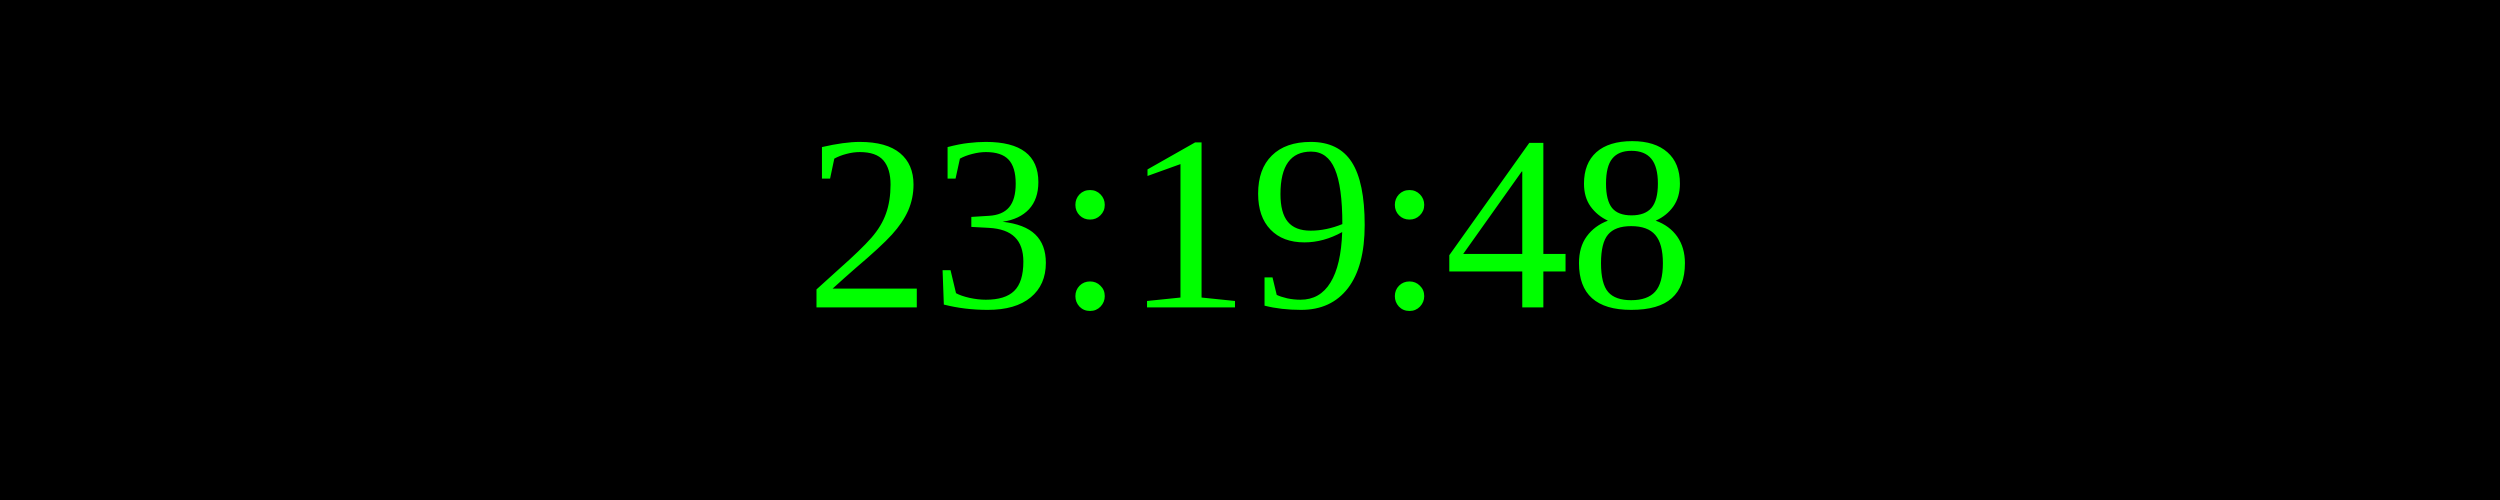
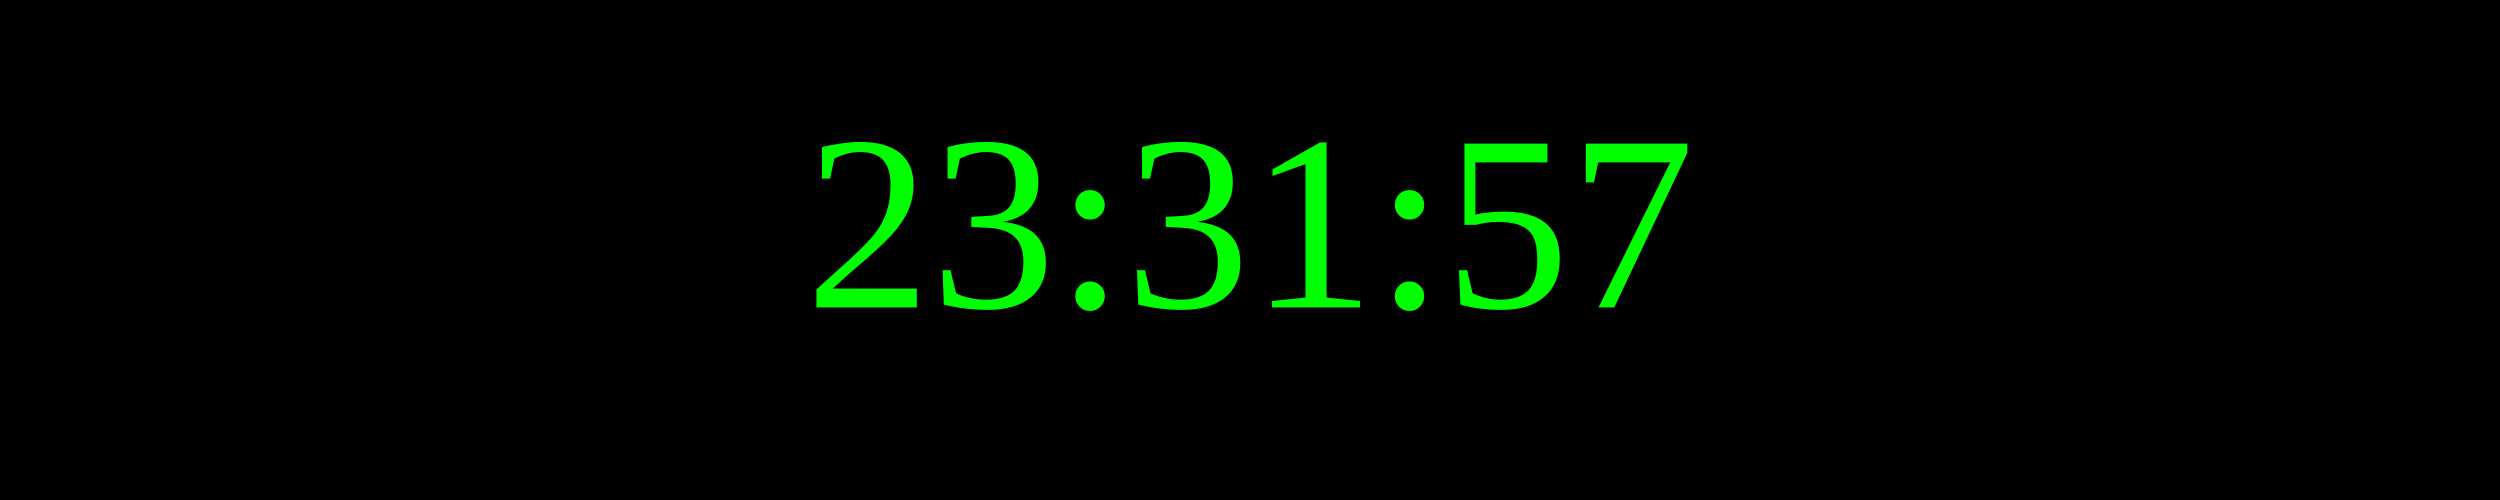
<svg xmlns="http://www.w3.org/2000/svg" width="250" height="50">
  <rect width="100%" height="100%" fill="black" />
  <text x="50%" y="50%" font-size="25" fill="lime" text-anchor="middle" dominant-baseline="middle">
- 23:19:48
+ 23:31:57
</text>
</svg>
